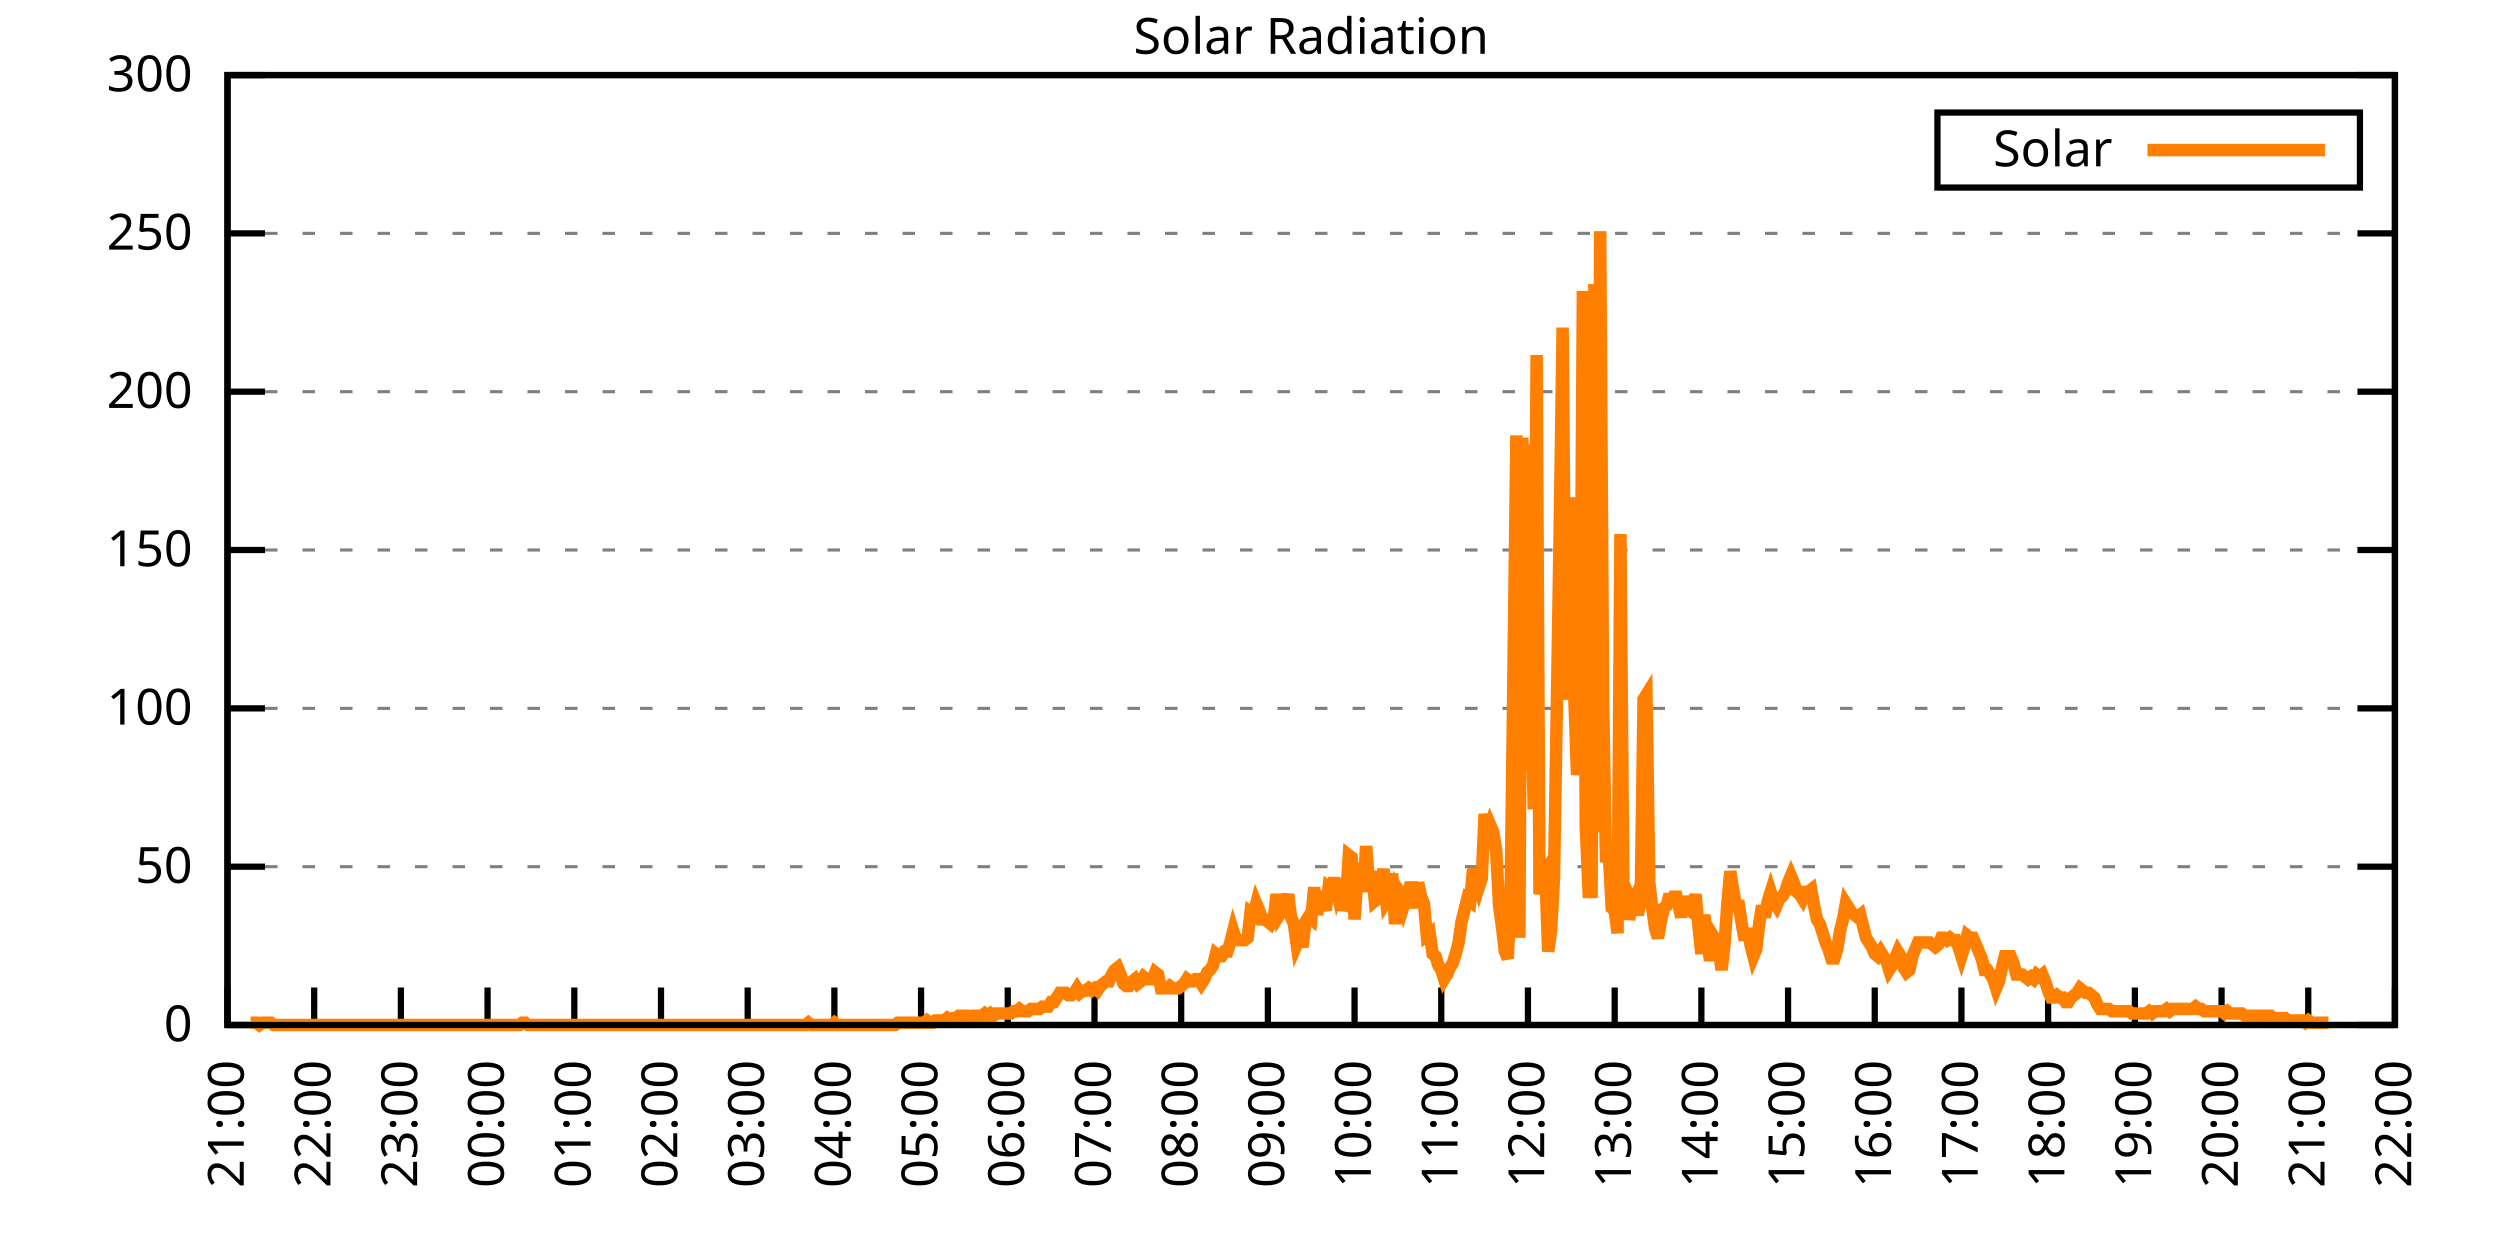
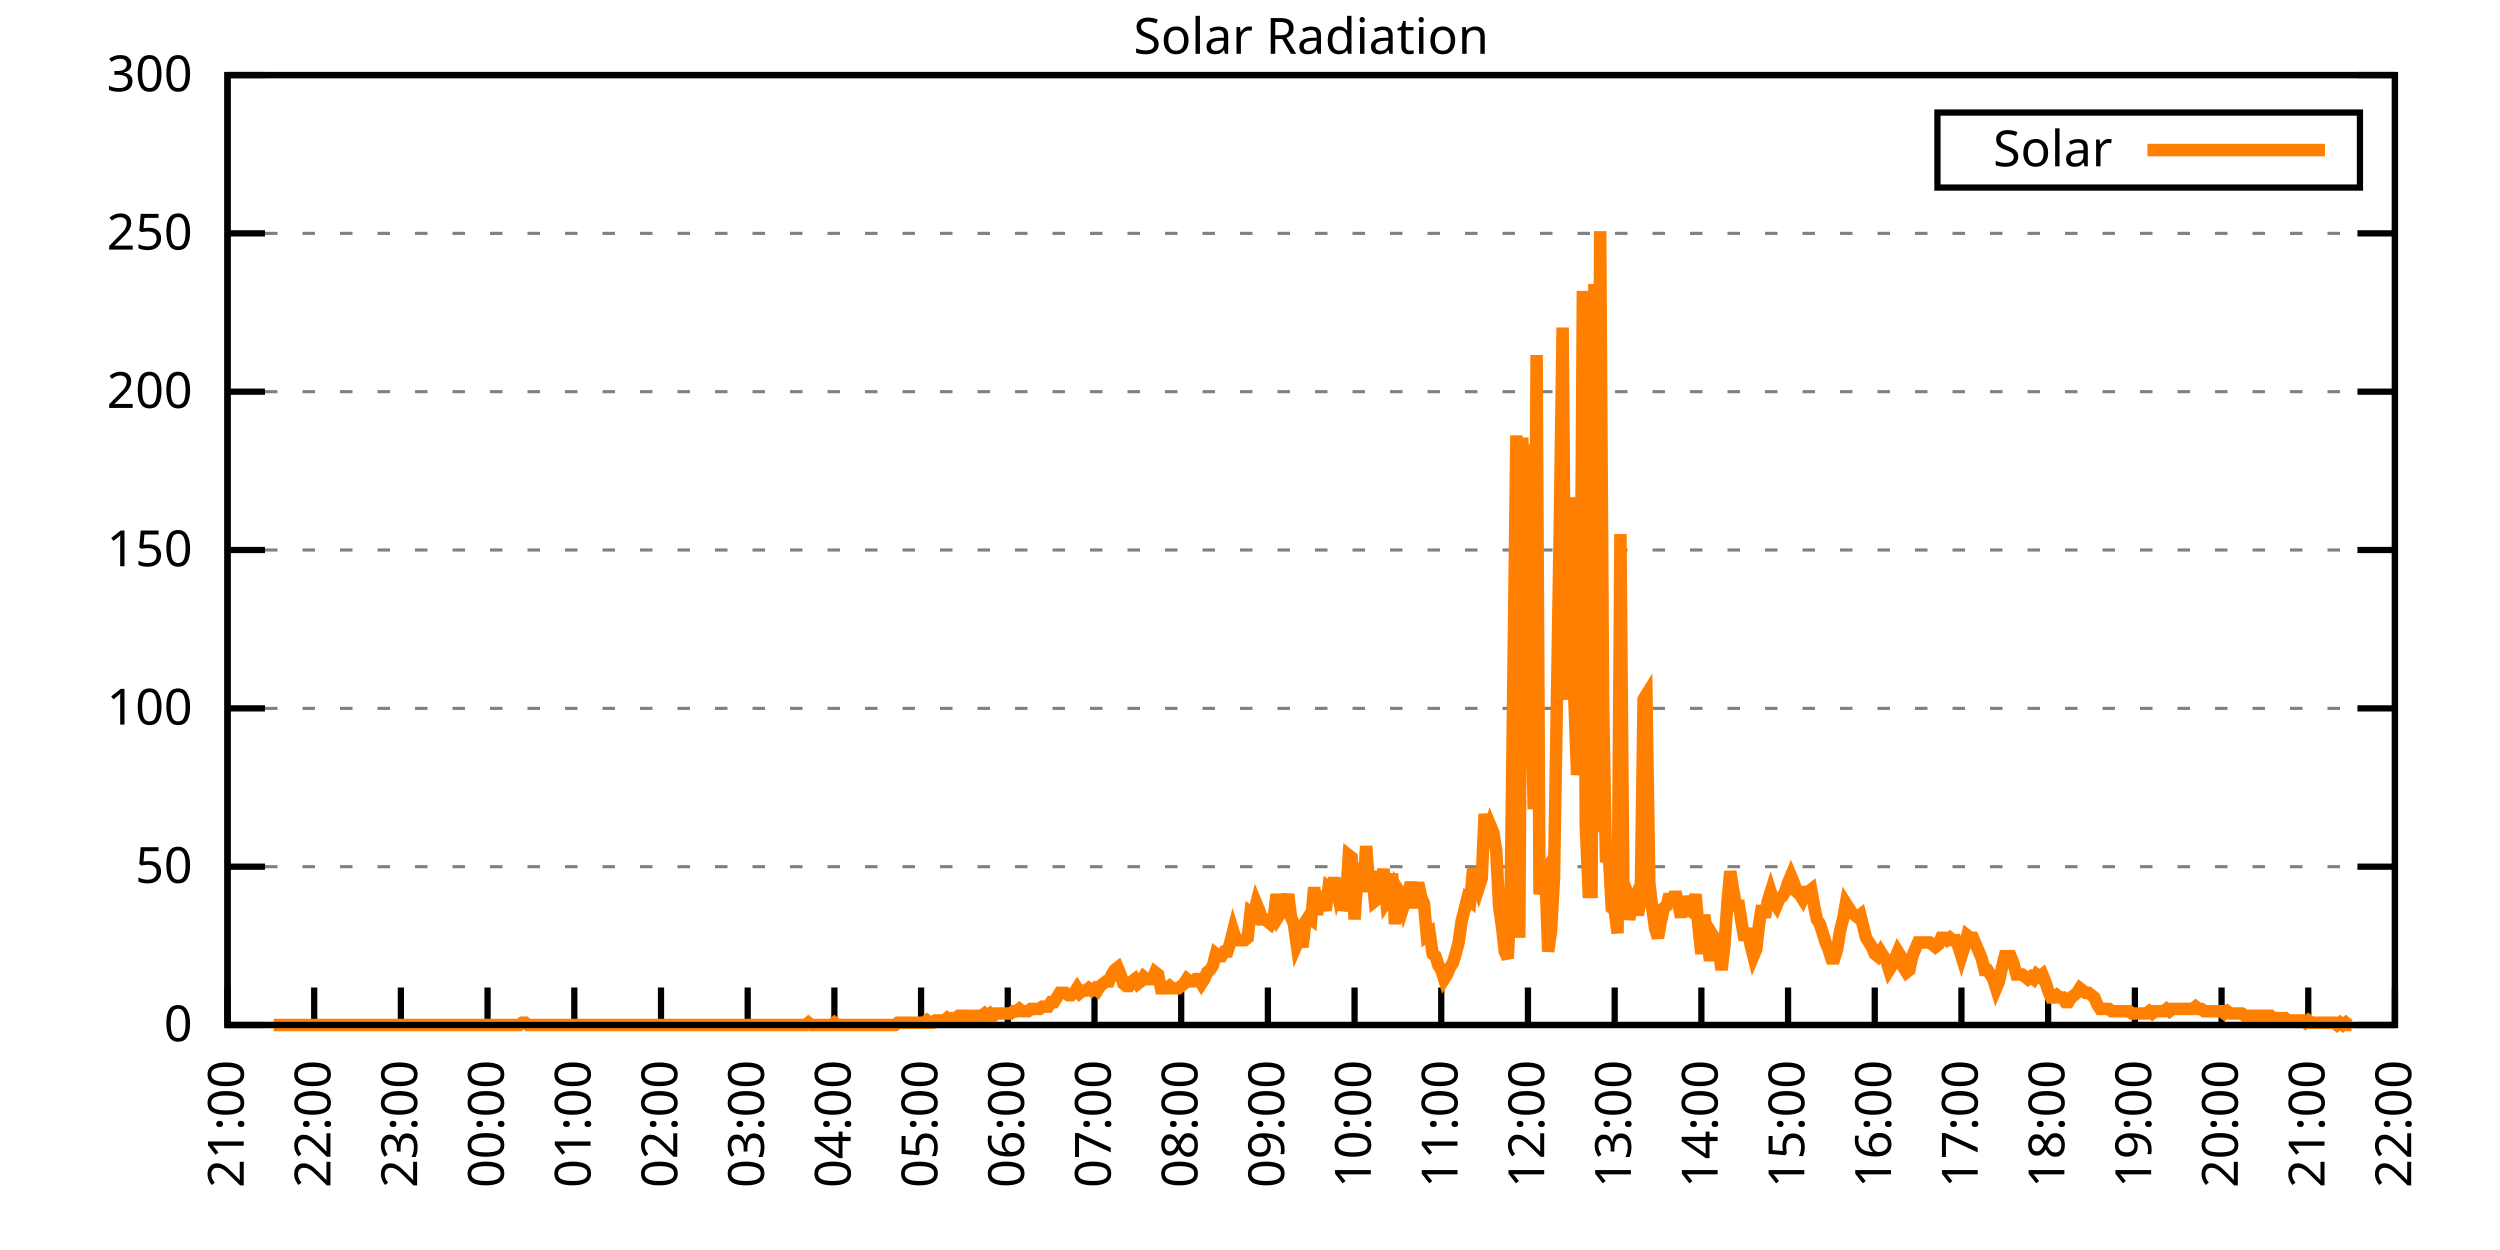
<svg xmlns="http://www.w3.org/2000/svg" xmlns:xlink="http://www.w3.org/1999/xlink" width="400" height="200" viewBox="0 0 400 200">
  <g id="gnuplot_canvas">
    <rect x="0" y="0" width="400" height="200" fill="none" />
    <defs>
      <circle id="gpDot" r="0.5" stroke-width="0.5" stroke="currentColor" />
      <path id="gpPt0" stroke-width="0.333" stroke="currentColor" d="M-1,0 h2 M0,-1 v2" />
      <path id="gpPt1" stroke-width="0.333" stroke="currentColor" d="M-1,-1 L1,1 M1,-1 L-1,1" />
      <path id="gpPt2" stroke-width="0.333" stroke="currentColor" d="M-1,0 L1,0 M0,-1 L0,1 M-1,-1 L1,1 M-1,1 L1,-1" />
      <rect id="gpPt3" stroke-width="0.333" stroke="currentColor" x="-1" y="-1" width="2" height="2" />
      <rect id="gpPt4" stroke-width="0.333" stroke="currentColor" fill="currentColor" x="-1" y="-1" width="2" height="2" />
      <circle id="gpPt5" stroke-width="0.333" stroke="currentColor" cx="0" cy="0" r="1" />
      <use xlink:href="#gpPt5" id="gpPt6" fill="currentColor" stroke="none" />
      <path id="gpPt7" stroke-width="0.333" stroke="currentColor" d="M0,-1.33 L-1.33,0.67 L1.33,0.67 z" />
      <use xlink:href="#gpPt7" id="gpPt8" fill="currentColor" stroke="none" />
      <use xlink:href="#gpPt7" id="gpPt9" stroke="currentColor" transform="rotate(180)" />
      <use xlink:href="#gpPt9" id="gpPt10" fill="currentColor" stroke="none" />
      <use xlink:href="#gpPt3" id="gpPt11" stroke="currentColor" transform="rotate(45)" />
      <use xlink:href="#gpPt11" id="gpPt12" fill="currentColor" stroke="none" />
      <path id="gpPt13" stroke-width="0.333" stroke="currentColor" d="M0,1.330 L1.265,0.411 L0.782,-1.067 L-0.782,-1.076 L-1.265,0.411 z" />
      <use xlink:href="#gpPt13" id="gpPt14" fill="currentColor" stroke="none" />
      <filter id="textbox" filterUnits="objectBoundingBox" x="0" y="0" height="1" width="1">
        <feFlood flood-color="white" flood-opacity="1" result="bgnd" />
        <feComposite in="SourceGraphic" in2="bgnd" operator="atop" />
      </filter>
      <filter id="greybox" filterUnits="objectBoundingBox" x="0" y="0" height="1" width="1">
        <feFlood flood-color="lightgrey" flood-opacity="1" result="grey" />
        <feComposite in="SourceGraphic" in2="grey" operator="atop" />
      </filter>
    </defs>
    <g fill="none" color="white" stroke="currentColor" stroke-width="1.00" stroke-linecap="butt" stroke-linejoin="miter">
</g>
    <g fill="none" color="black" stroke="currentColor" stroke-width="1.00" stroke-linecap="butt" stroke-linejoin="miter">
      <g stroke="none" shape-rendering="crispEdges">
        <polygon fill="rgb(255, 255, 255)" points="36.40,164.00 383.18,164.00 383.18,12.02 36.40,12.02 " />
      </g>
    </g>
    <g fill="none" color="black" stroke="currentColor" stroke-width="1.00" stroke-linecap="butt" stroke-linejoin="miter">
</g>
    <g fill="none" color="black" stroke="black" stroke-width="0.50" stroke-linecap="butt" stroke-linejoin="miter">
</g>
    <g fill="none" color="gray" stroke="currentColor" stroke-width="0.50" stroke-linecap="butt" stroke-linejoin="miter">
      <path stroke="gray" stroke-dasharray="2,4" class="gridline" d="M36.40,164.00 L383.19,164.00  " />
    </g>
    <g fill="none" color="gray" stroke="gray" stroke-width="1.00" stroke-linecap="butt" stroke-linejoin="miter">
</g>
    <g fill="none" color="black" stroke="currentColor" stroke-width="1.00" stroke-linecap="butt" stroke-linejoin="miter">
      <path stroke="black" d="M36.40,164.00 L42.40,164.00 M383.19,164.00 L377.19,164.00  " />
      <g transform="translate(30.80,166.60)" stroke="none" fill="black" font-family="Sans" font-size="8.00" text-anchor="end">
        <text>
          <tspan font-family="Sans"> 0</tspan>
        </text>
      </g>
    </g>
    <g fill="none" color="black" stroke="currentColor" stroke-width="1.00" stroke-linecap="butt" stroke-linejoin="miter">
</g>
    <g fill="none" color="black" stroke="black" stroke-width="0.50" stroke-linecap="butt" stroke-linejoin="miter">
</g>
    <g fill="none" color="gray" stroke="currentColor" stroke-width="0.50" stroke-linecap="butt" stroke-linejoin="miter">
      <path stroke="gray" stroke-dasharray="2,4" class="gridline" d="M36.40,138.67 L383.19,138.67  " />
    </g>
    <g fill="none" color="gray" stroke="gray" stroke-width="1.00" stroke-linecap="butt" stroke-linejoin="miter">
</g>
    <g fill="none" color="black" stroke="currentColor" stroke-width="1.00" stroke-linecap="butt" stroke-linejoin="miter">
      <path stroke="black" d="M36.40,138.67 L42.40,138.67 M383.19,138.67 L377.19,138.67  " />
      <g transform="translate(30.80,141.27)" stroke="none" fill="black" font-family="Sans" font-size="8.00" text-anchor="end">
        <text>
          <tspan font-family="Sans"> 50</tspan>
        </text>
      </g>
    </g>
    <g fill="none" color="black" stroke="currentColor" stroke-width="1.00" stroke-linecap="butt" stroke-linejoin="miter">
</g>
    <g fill="none" color="black" stroke="black" stroke-width="0.50" stroke-linecap="butt" stroke-linejoin="miter">
</g>
    <g fill="none" color="gray" stroke="currentColor" stroke-width="0.50" stroke-linecap="butt" stroke-linejoin="miter">
      <path stroke="gray" stroke-dasharray="2,4" class="gridline" d="M36.40,113.34 L383.19,113.34  " />
    </g>
    <g fill="none" color="gray" stroke="gray" stroke-width="1.00" stroke-linecap="butt" stroke-linejoin="miter">
</g>
    <g fill="none" color="black" stroke="currentColor" stroke-width="1.00" stroke-linecap="butt" stroke-linejoin="miter">
      <path stroke="black" d="M36.40,113.34 L42.40,113.34 M383.19,113.34 L377.19,113.34  " />
      <g transform="translate(30.80,115.94)" stroke="none" fill="black" font-family="Sans" font-size="8.00" text-anchor="end">
        <text>
          <tspan font-family="Sans"> 100</tspan>
        </text>
      </g>
    </g>
    <g fill="none" color="black" stroke="currentColor" stroke-width="1.00" stroke-linecap="butt" stroke-linejoin="miter">
</g>
    <g fill="none" color="black" stroke="black" stroke-width="0.50" stroke-linecap="butt" stroke-linejoin="miter">
</g>
    <g fill="none" color="gray" stroke="currentColor" stroke-width="0.50" stroke-linecap="butt" stroke-linejoin="miter">
      <path stroke="gray" stroke-dasharray="2,4" class="gridline" d="M36.40,88.00 L383.19,88.00  " />
    </g>
    <g fill="none" color="gray" stroke="gray" stroke-width="1.00" stroke-linecap="butt" stroke-linejoin="miter">
</g>
    <g fill="none" color="black" stroke="currentColor" stroke-width="1.00" stroke-linecap="butt" stroke-linejoin="miter">
      <path stroke="black" d="M36.40,88.00 L42.40,88.00 M383.19,88.00 L377.19,88.00  " />
      <g transform="translate(30.80,90.60)" stroke="none" fill="black" font-family="Sans" font-size="8.00" text-anchor="end">
        <text>
          <tspan font-family="Sans"> 150</tspan>
        </text>
      </g>
    </g>
    <g fill="none" color="black" stroke="currentColor" stroke-width="1.00" stroke-linecap="butt" stroke-linejoin="miter">
</g>
    <g fill="none" color="black" stroke="black" stroke-width="0.50" stroke-linecap="butt" stroke-linejoin="miter">
</g>
    <g fill="none" color="gray" stroke="currentColor" stroke-width="0.50" stroke-linecap="butt" stroke-linejoin="miter">
      <path stroke="gray" stroke-dasharray="2,4" class="gridline" d="M36.40,62.67 L383.19,62.67  " />
    </g>
    <g fill="none" color="gray" stroke="gray" stroke-width="1.00" stroke-linecap="butt" stroke-linejoin="miter">
</g>
    <g fill="none" color="black" stroke="currentColor" stroke-width="1.00" stroke-linecap="butt" stroke-linejoin="miter">
      <path stroke="black" d="M36.40,62.67 L42.40,62.67 M383.19,62.67 L377.19,62.67  " />
      <g transform="translate(30.80,65.27)" stroke="none" fill="black" font-family="Sans" font-size="8.00" text-anchor="end">
        <text>
          <tspan font-family="Sans"> 200</tspan>
        </text>
      </g>
    </g>
    <g fill="none" color="black" stroke="currentColor" stroke-width="1.00" stroke-linecap="butt" stroke-linejoin="miter">
</g>
    <g fill="none" color="black" stroke="black" stroke-width="0.50" stroke-linecap="butt" stroke-linejoin="miter">
</g>
    <g fill="none" color="gray" stroke="currentColor" stroke-width="0.50" stroke-linecap="butt" stroke-linejoin="miter">
      <path stroke="gray" stroke-dasharray="2,4" class="gridline" d="M36.40,37.34 L383.19,37.34  " />
    </g>
    <g fill="none" color="gray" stroke="gray" stroke-width="1.00" stroke-linecap="butt" stroke-linejoin="miter">
</g>
    <g fill="none" color="black" stroke="currentColor" stroke-width="1.00" stroke-linecap="butt" stroke-linejoin="miter">
      <path stroke="black" d="M36.40,37.34 L42.40,37.34 M383.19,37.34 L377.19,37.34  " />
      <g transform="translate(30.80,39.94)" stroke="none" fill="black" font-family="Sans" font-size="8.00" text-anchor="end">
        <text>
          <tspan font-family="Sans"> 250</tspan>
        </text>
      </g>
    </g>
    <g fill="none" color="black" stroke="currentColor" stroke-width="1.00" stroke-linecap="butt" stroke-linejoin="miter">
</g>
    <g fill="none" color="black" stroke="black" stroke-width="0.50" stroke-linecap="butt" stroke-linejoin="miter">
</g>
    <g fill="none" color="gray" stroke="currentColor" stroke-width="0.50" stroke-linecap="butt" stroke-linejoin="miter">
      <path stroke="gray" stroke-dasharray="2,4" class="gridline" d="M36.40,12.01 L383.19,12.01  " />
    </g>
    <g fill="none" color="gray" stroke="gray" stroke-width="1.00" stroke-linecap="butt" stroke-linejoin="miter">
</g>
    <g fill="none" color="black" stroke="currentColor" stroke-width="1.00" stroke-linecap="butt" stroke-linejoin="miter">
      <path stroke="black" d="M36.40,12.01 L42.40,12.01 M383.19,12.01 L377.19,12.01  " />
      <g transform="translate(30.80,14.61)" stroke="none" fill="black" font-family="Sans" font-size="8.00" text-anchor="end">
        <text>
          <tspan font-family="Sans"> 300</tspan>
        </text>
      </g>
    </g>
    <g fill="none" color="black" stroke="currentColor" stroke-width="1.00" stroke-linecap="butt" stroke-linejoin="miter">
      <path stroke="black" d="M36.40,164.00 L36.40,158.00  " />
      <g transform="translate(39.00,169.60) rotate(270.00)" stroke="none" fill="black" font-family="Sans" font-size="8.00" text-anchor="end">
        <text>
          <tspan font-family="Sans">21:00</tspan>
        </text>
      </g>
    </g>
    <g fill="none" color="black" stroke="currentColor" stroke-width="1.00" stroke-linecap="butt" stroke-linejoin="miter">
      <path stroke="black" d="M50.27,164.00 L50.27,158.00  " />
      <g transform="translate(52.87,169.60) rotate(270.00)" stroke="none" fill="black" font-family="Sans" font-size="8.00" text-anchor="end">
        <text>
          <tspan font-family="Sans">22:00</tspan>
        </text>
      </g>
    </g>
    <g fill="none" color="black" stroke="currentColor" stroke-width="1.00" stroke-linecap="butt" stroke-linejoin="miter">
      <path stroke="black" d="M64.14,164.00 L64.14,158.00  " />
      <g transform="translate(66.74,169.60) rotate(270.00)" stroke="none" fill="black" font-family="Sans" font-size="8.00" text-anchor="end">
        <text>
          <tspan font-family="Sans">23:00</tspan>
        </text>
      </g>
    </g>
    <g fill="none" color="black" stroke="currentColor" stroke-width="1.00" stroke-linecap="butt" stroke-linejoin="miter">
      <path stroke="black" d="M78.01,164.00 L78.01,158.00  " />
      <g transform="translate(80.61,169.60) rotate(270.00)" stroke="none" fill="black" font-family="Sans" font-size="8.00" text-anchor="end">
        <text>
          <tspan font-family="Sans">00:00</tspan>
        </text>
      </g>
    </g>
    <g fill="none" color="black" stroke="currentColor" stroke-width="1.00" stroke-linecap="butt" stroke-linejoin="miter">
      <path stroke="black" d="M91.89,164.00 L91.89,158.00  " />
      <g transform="translate(94.49,169.60) rotate(270.00)" stroke="none" fill="black" font-family="Sans" font-size="8.00" text-anchor="end">
        <text>
          <tspan font-family="Sans">01:00</tspan>
        </text>
      </g>
    </g>
    <g fill="none" color="black" stroke="currentColor" stroke-width="1.00" stroke-linecap="butt" stroke-linejoin="miter">
      <path stroke="black" d="M105.76,164.00 L105.76,158.00  " />
      <g transform="translate(108.36,169.60) rotate(270.00)" stroke="none" fill="black" font-family="Sans" font-size="8.00" text-anchor="end">
        <text>
          <tspan font-family="Sans">02:00</tspan>
        </text>
      </g>
    </g>
    <g fill="none" color="black" stroke="currentColor" stroke-width="1.00" stroke-linecap="butt" stroke-linejoin="miter">
      <path stroke="black" d="M119.63,164.00 L119.63,158.00  " />
      <g transform="translate(122.23,169.60) rotate(270.00)" stroke="none" fill="black" font-family="Sans" font-size="8.00" text-anchor="end">
        <text>
          <tspan font-family="Sans">03:00</tspan>
        </text>
      </g>
    </g>
    <g fill="none" color="black" stroke="currentColor" stroke-width="1.00" stroke-linecap="butt" stroke-linejoin="miter">
      <path stroke="black" d="M133.50,164.00 L133.50,158.00  " />
      <g transform="translate(136.10,169.60) rotate(270.00)" stroke="none" fill="black" font-family="Sans" font-size="8.00" text-anchor="end">
        <text>
          <tspan font-family="Sans">04:00</tspan>
        </text>
      </g>
    </g>
    <g fill="none" color="black" stroke="currentColor" stroke-width="1.00" stroke-linecap="butt" stroke-linejoin="miter">
      <path stroke="black" d="M147.37,164.00 L147.37,158.00  " />
      <g transform="translate(149.97,169.60) rotate(270.00)" stroke="none" fill="black" font-family="Sans" font-size="8.00" text-anchor="end">
        <text>
          <tspan font-family="Sans">05:00</tspan>
        </text>
      </g>
    </g>
    <g fill="none" color="black" stroke="currentColor" stroke-width="1.00" stroke-linecap="butt" stroke-linejoin="miter">
      <path stroke="black" d="M161.24,164.00 L161.24,158.00  " />
      <g transform="translate(163.84,169.60) rotate(270.00)" stroke="none" fill="black" font-family="Sans" font-size="8.00" text-anchor="end">
        <text>
          <tspan font-family="Sans">06:00</tspan>
        </text>
      </g>
    </g>
    <g fill="none" color="black" stroke="currentColor" stroke-width="1.00" stroke-linecap="butt" stroke-linejoin="miter">
      <path stroke="black" d="M175.12,164.00 L175.12,158.00  " />
      <g transform="translate(177.72,169.60) rotate(270.00)" stroke="none" fill="black" font-family="Sans" font-size="8.00" text-anchor="end">
        <text>
          <tspan font-family="Sans">07:00</tspan>
        </text>
      </g>
    </g>
    <g fill="none" color="black" stroke="currentColor" stroke-width="1.00" stroke-linecap="butt" stroke-linejoin="miter">
      <path stroke="black" d="M188.99,164.00 L188.99,158.00  " />
      <g transform="translate(191.59,169.60) rotate(270.00)" stroke="none" fill="black" font-family="Sans" font-size="8.00" text-anchor="end">
        <text>
          <tspan font-family="Sans">08:00</tspan>
        </text>
      </g>
    </g>
    <g fill="none" color="black" stroke="currentColor" stroke-width="1.00" stroke-linecap="butt" stroke-linejoin="miter">
      <path stroke="black" d="M202.86,164.00 L202.86,158.00  " />
      <g transform="translate(205.46,169.60) rotate(270.00)" stroke="none" fill="black" font-family="Sans" font-size="8.00" text-anchor="end">
        <text>
          <tspan font-family="Sans">09:00</tspan>
        </text>
      </g>
    </g>
    <g fill="none" color="black" stroke="currentColor" stroke-width="1.00" stroke-linecap="butt" stroke-linejoin="miter">
      <path stroke="black" d="M216.73,164.00 L216.73,158.00  " />
      <g transform="translate(219.33,169.60) rotate(270.00)" stroke="none" fill="black" font-family="Sans" font-size="8.00" text-anchor="end">
        <text>
          <tspan font-family="Sans">10:00</tspan>
        </text>
      </g>
    </g>
    <g fill="none" color="black" stroke="currentColor" stroke-width="1.00" stroke-linecap="butt" stroke-linejoin="miter">
      <path stroke="black" d="M230.60,164.00 L230.60,158.00  " />
      <g transform="translate(233.20,169.60) rotate(270.00)" stroke="none" fill="black" font-family="Sans" font-size="8.00" text-anchor="end">
        <text>
          <tspan font-family="Sans">11:00</tspan>
        </text>
      </g>
    </g>
    <g fill="none" color="black" stroke="currentColor" stroke-width="1.00" stroke-linecap="butt" stroke-linejoin="miter">
      <path stroke="black" d="M244.47,164.00 L244.47,158.00  " />
      <g transform="translate(247.07,169.60) rotate(270.00)" stroke="none" fill="black" font-family="Sans" font-size="8.00" text-anchor="end">
        <text>
          <tspan font-family="Sans">12:00</tspan>
        </text>
      </g>
    </g>
    <g fill="none" color="black" stroke="currentColor" stroke-width="1.00" stroke-linecap="butt" stroke-linejoin="miter">
      <path stroke="black" d="M258.35,164.00 L258.35,158.00  " />
      <g transform="translate(260.95,169.60) rotate(270.00)" stroke="none" fill="black" font-family="Sans" font-size="8.00" text-anchor="end">
        <text>
          <tspan font-family="Sans">13:00</tspan>
        </text>
      </g>
    </g>
    <g fill="none" color="black" stroke="currentColor" stroke-width="1.00" stroke-linecap="butt" stroke-linejoin="miter">
      <path stroke="black" d="M272.22,164.00 L272.22,158.00  " />
      <g transform="translate(274.82,169.60) rotate(270.00)" stroke="none" fill="black" font-family="Sans" font-size="8.00" text-anchor="end">
        <text>
          <tspan font-family="Sans">14:00</tspan>
        </text>
      </g>
    </g>
    <g fill="none" color="black" stroke="currentColor" stroke-width="1.00" stroke-linecap="butt" stroke-linejoin="miter">
      <path stroke="black" d="M286.09,164.00 L286.09,158.00  " />
      <g transform="translate(288.69,169.60) rotate(270.00)" stroke="none" fill="black" font-family="Sans" font-size="8.00" text-anchor="end">
        <text>
          <tspan font-family="Sans">15:00</tspan>
        </text>
      </g>
    </g>
    <g fill="none" color="black" stroke="currentColor" stroke-width="1.00" stroke-linecap="butt" stroke-linejoin="miter">
      <path stroke="black" d="M299.96,164.00 L299.96,158.00  " />
      <g transform="translate(302.56,169.60) rotate(270.00)" stroke="none" fill="black" font-family="Sans" font-size="8.00" text-anchor="end">
        <text>
          <tspan font-family="Sans">16:00</tspan>
        </text>
      </g>
    </g>
    <g fill="none" color="black" stroke="currentColor" stroke-width="1.00" stroke-linecap="butt" stroke-linejoin="miter">
      <path stroke="black" d="M313.83,164.00 L313.83,158.00  " />
      <g transform="translate(316.43,169.60) rotate(270.00)" stroke="none" fill="black" font-family="Sans" font-size="8.00" text-anchor="end">
        <text>
          <tspan font-family="Sans">17:00</tspan>
        </text>
      </g>
    </g>
    <g fill="none" color="black" stroke="currentColor" stroke-width="1.00" stroke-linecap="butt" stroke-linejoin="miter">
      <path stroke="black" d="M327.70,164.00 L327.70,158.00  " />
      <g transform="translate(330.30,169.60) rotate(270.00)" stroke="none" fill="black" font-family="Sans" font-size="8.00" text-anchor="end">
        <text>
          <tspan font-family="Sans">18:00</tspan>
        </text>
      </g>
    </g>
    <g fill="none" color="black" stroke="currentColor" stroke-width="1.00" stroke-linecap="butt" stroke-linejoin="miter">
      <path stroke="black" d="M341.58,164.00 L341.58,158.00  " />
      <g transform="translate(344.18,169.60) rotate(270.00)" stroke="none" fill="black" font-family="Sans" font-size="8.00" text-anchor="end">
        <text>
          <tspan font-family="Sans">19:00</tspan>
        </text>
      </g>
    </g>
    <g fill="none" color="black" stroke="currentColor" stroke-width="1.00" stroke-linecap="butt" stroke-linejoin="miter">
      <path stroke="black" d="M355.45,164.00 L355.45,158.00  " />
      <g transform="translate(358.05,169.60) rotate(270.00)" stroke="none" fill="black" font-family="Sans" font-size="8.00" text-anchor="end">
        <text>
          <tspan font-family="Sans">20:00</tspan>
        </text>
      </g>
    </g>
    <g fill="none" color="black" stroke="currentColor" stroke-width="1.00" stroke-linecap="butt" stroke-linejoin="miter">
      <path stroke="black" d="M369.32,164.00 L369.32,158.00  " />
      <g transform="translate(371.92,169.60) rotate(270.00)" stroke="none" fill="black" font-family="Sans" font-size="8.00" text-anchor="end">
        <text>
          <tspan font-family="Sans">21:00</tspan>
        </text>
      </g>
    </g>
    <g fill="none" color="black" stroke="currentColor" stroke-width="1.00" stroke-linecap="butt" stroke-linejoin="miter">
      <path stroke="black" d="M383.19,164.00 L383.19,158.00  " />
      <g transform="translate(385.79,169.60) rotate(270.00)" stroke="none" fill="black" font-family="Sans" font-size="8.00" text-anchor="end">
        <text>
          <tspan font-family="Sans">22:00</tspan>
        </text>
      </g>
    </g>
    <g fill="none" color="black" stroke="currentColor" stroke-width="1.00" stroke-linecap="butt" stroke-linejoin="miter">
</g>
    <g fill="none" color="black" stroke="currentColor" stroke-width="1.00" stroke-linecap="butt" stroke-linejoin="miter">
      <path stroke="black" d="M36.40,12.01 L36.40,164.00 L383.19,164.00 L383.19,12.01 L36.40,12.01 Z  " />
    </g>
    <g fill="none" color="black" stroke="currentColor" stroke-width="1.00" stroke-linecap="butt" stroke-linejoin="miter">
</g>
    <g fill="none" color="black" stroke="currentColor" stroke-width="1.00" stroke-linecap="butt" stroke-linejoin="miter">
      <path stroke="black" d="M309.99,30.01 L309.99,18.01 L377.59,18.01 L377.59,30.01 L309.99,30.01 Z  " />
    </g>
    <g id="Solar_Radiation_plot_1">
      <g fill="none" color="white" stroke="black" stroke-width="2.00" stroke-linecap="butt" stroke-linejoin="miter">
</g>
      <g fill="none" color="black" stroke="currentColor" stroke-width="2.00" stroke-linecap="butt" stroke-linejoin="miter">
        <g transform="translate(337.99,26.61)" stroke="none" fill="black" font-family="Sans" font-size="8.00" text-anchor="end">
          <text>
            <tspan font-family="Sans">Solar</tspan>
          </text>
        </g>
      </g>
      <g fill="none" color="black" stroke="currentColor" stroke-width="2.00" stroke-linecap="butt" stroke-linejoin="miter">
-         <path stroke="rgb(255, 127,   0)" d="M343.59,24.01 L371.99,24.01 M40.10,163.63 L40.56,163.63 L41.02,163.63 L41.49,164.00 L41.95,163.63 L42.41,163.63   L42.87,163.63 L43.34,163.63 L43.80,164.00 L44.26,164.00 L44.72,164.00 L45.19,164.00 L45.65,164.00 L46.11,164.00   L46.57,164.00 L47.03,164.00 L47.50,164.00 L47.96,164.00 L48.42,164.00 L48.88,164.00 L49.35,164.00 L49.81,164.00   L50.27,164.00 L50.73,164.00 L51.20,164.00 L51.66,164.00 L52.12,164.00 L52.58,164.00 L53.05,164.00 L53.51,164.00   L53.97,164.00 L54.43,164.00 L54.90,164.00 L55.36,164.00 L55.82,164.00 L56.28,164.00 L56.75,164.00 L57.21,164.00   L57.67,164.00 L58.13,164.00 L58.59,164.00 L59.06,164.00 L59.52,164.00 L59.98,164.00 L60.44,164.00 L60.91,164.00   L61.37,164.00 L61.83,164.00 L62.29,164.00 L62.76,164.00 L63.22,164.00 L63.68,164.00 L64.14,164.00 L64.61,164.00   L65.07,164.00 L65.53,164.00 L65.99,164.00 L66.46,164.00 L66.92,164.00 L67.38,164.00 L67.84,164.00 L68.30,164.00   L68.77,164.00 L69.23,164.00 L69.69,164.00 L70.15,164.00 L70.62,164.00 L71.08,164.00 L71.54,164.00 L72.00,164.00   L72.47,164.00 L72.93,164.00 L73.39,164.00 L73.85,164.00 L74.32,164.00 L74.78,164.00 L75.24,164.00 L75.70,164.00   L76.17,164.00 L76.63,164.00 L77.09,164.00 L77.55,164.00 L78.01,164.00 L78.48,164.00 L78.94,164.00 L79.40,164.00   L79.86,164.00 L80.33,164.00 L80.79,164.00 L81.25,164.00 L81.71,164.00 L82.18,164.00 L82.64,164.00 L83.10,164.00   L83.56,163.63 L84.03,163.63 L84.49,164.00 L84.95,164.00 L85.41,164.00 L85.88,164.00 L86.34,164.00 L86.80,164.00   L87.26,164.00 L87.72,164.00 L88.19,164.00 L88.65,164.00 L89.11,164.00 L89.57,164.00 L90.04,164.00 L90.50,164.00   L90.96,164.00 L91.42,164.00 L91.89,164.00 L92.35,164.00 L92.81,164.00 L93.27,164.00 L93.74,164.00 L94.20,164.00   L94.66,164.00 L95.12,164.00 L95.59,164.00 L96.05,164.00 L96.51,164.00 L96.97,164.00 L97.44,164.00 L97.90,164.00   L98.36,164.00 L98.82,164.00 L99.28,164.00 L99.75,164.00 L100.21,164.00 L100.67,164.00 L101.13,164.00 L101.60,164.00   L102.06,164.00 L102.52,164.00 L102.98,164.00 L103.45,164.00 L103.91,164.00 L104.37,164.00 L104.83,164.00 L105.30,164.00   L105.76,164.00 L106.22,164.00 L106.68,164.00 L107.15,164.00 L107.61,164.00 L108.07,164.00 L108.53,164.00 L108.99,164.00   L109.46,164.00 L109.92,164.00 L110.38,164.00 L110.84,164.00 L111.31,164.00 L111.77,164.00 L112.23,164.00 L112.69,164.00   L113.16,164.00 L113.62,164.00 L114.08,164.00 L114.54,164.00 L115.01,164.00 L115.47,164.00 L115.93,164.00 L116.39,164.00   L116.86,164.00 L117.32,164.00 L117.78,164.00 L118.24,164.00 L118.70,164.00 L119.17,164.00 L119.63,164.00 L120.09,164.00   L120.55,164.00 L121.02,164.00 L121.48,164.00 L121.94,164.00 L122.40,164.00 L122.87,164.00 L123.33,164.00 L123.79,164.00   L124.25,164.00 L124.72,164.00 L125.18,164.00 L125.64,164.00 L126.10,164.00 L126.57,164.00 L127.03,164.00 L127.49,164.00   L127.95,164.00 L128.41,164.00 L128.88,164.00 L129.34,163.63 L129.80,164.00 L130.26,164.00 L130.73,164.00 L131.19,164.00   L131.65,164.00 L132.11,164.00 L132.58,164.00 L133.04,164.00 L133.50,163.63 L133.96,164.00 L134.43,164.00 L134.89,164.00   L135.35,164.00 L135.81,164.00 L136.28,164.00 L136.74,164.00 L137.20,164.00 L137.66,164.00 L138.13,164.00 L138.59,164.00   L139.05,164.00 L139.51,164.00 L139.97,164.00 L140.44,164.00 L140.90,164.00 L141.36,164.00 L141.82,164.00 L142.29,164.00   L142.75,164.00 L143.21,164.00 L143.67,163.63 L144.14,163.63 L144.60,163.63 L145.06,163.63 L145.52,163.63 L145.99,163.63   L146.45,163.63 L146.91,163.63 L147.37,163.63 L147.84,163.63 L148.30,163.27 L148.76,163.63 L149.22,163.63 L149.68,163.27   L150.15,163.27 L150.61,163.27 L151.07,163.27 L151.53,162.90 L152.00,163.27 L152.46,162.90 L152.92,162.90 L153.38,162.53   L153.85,162.53 L154.31,162.53 L154.77,162.53 L155.23,162.90 L155.70,162.53 L156.16,162.53 L156.62,162.53 L157.08,162.53   L157.55,162.16 L158.01,162.53 L158.47,162.16 L158.93,162.53 L159.39,162.16 L159.86,162.16 L160.32,162.16 L160.78,162.16   L161.24,162.16 L161.71,162.16 L162.17,161.80 L162.63,161.80 L163.09,161.43 L163.56,161.80 L164.02,161.80 L164.48,161.80   L164.94,161.43 L165.41,161.43 L165.87,161.43 L166.33,161.43 L166.79,161.06 L167.26,161.06 L167.72,161.06 L168.18,160.33   L168.64,160.33 L169.10,159.60 L169.57,158.86 L170.03,158.86 L170.49,158.86 L170.95,159.23 L171.42,159.23 L171.88,158.86   L172.34,158.13 L172.80,158.86 L173.27,158.49 L173.73,158.49 L174.19,158.13 L174.65,158.49 L175.12,158.13 L175.58,158.49   L176.04,157.76 L176.50,157.39 L176.97,157.03 L177.43,157.03 L177.89,155.92 L178.35,155.19 L178.82,154.82 L179.28,155.92   L179.74,157.39 L180.20,157.76 L180.66,157.76 L181.13,157.03 L181.59,156.66 L182.05,157.39 L182.51,157.03 L182.98,156.29   L183.44,156.66 L183.90,156.66 L184.36,156.66 L184.83,155.56 L185.29,155.92 L185.75,158.13 L186.21,158.13 L186.68,158.13   L187.14,157.76 L187.60,158.13 L188.06,158.13 L188.53,158.13 L188.99,157.76 L189.45,157.39 L189.91,156.66 L190.37,157.03   L190.84,157.03 L191.30,156.66 L191.76,156.66 L192.22,157.39 L192.69,156.66 L193.15,155.56 L193.61,155.19 L194.07,154.46   L194.54,152.62 L195.00,152.99 L195.46,152.99 L195.92,152.25 L196.39,152.25 L196.85,150.79 L197.31,148.95 L197.77,150.42   L198.24,150.42 L198.70,150.42 L199.16,150.42 L199.62,150.05 L200.08,146.01 L200.55,146.38 L201.01,144.55 L201.47,145.65   L201.93,147.11 L202.40,147.11 L202.86,147.48 L203.32,147.85 L203.78,147.11 L204.25,143.08 L204.71,146.38 L205.17,145.65   L205.63,145.28 L206.10,143.08 L206.56,146.75 L207.02,147.85 L207.48,151.15 L207.95,150.05 L208.41,151.52 L208.87,147.48   L209.33,146.75 L209.80,147.11 L210.26,141.98 L210.72,146.38 L211.18,142.71 L211.64,144.18 L212.11,145.65 L212.57,141.98   L213.03,142.34 L213.49,140.51 L213.96,142.71 L214.42,141.24 L214.88,145.65 L215.34,144.18 L215.81,136.84 L216.27,137.20   L216.73,147.11 L217.19,140.14 L217.66,139.41 L218.12,142.71 L218.58,135.37 L219.04,141.24 L219.51,139.41 L219.97,144.18   L220.43,143.81 L220.89,142.34 L221.35,139.04 L221.82,144.18 L222.28,143.44 L222.74,139.77 L223.20,147.85 L223.67,142.34   L224.13,143.08 L224.59,144.91 L225.05,143.44 L225.52,141.98 L225.98,141.98 L226.44,145.28 L226.90,141.24 L227.37,143.44   L227.83,144.55 L228.29,149.68 L228.75,149.32 L229.22,152.62 L229.68,152.99 L230.14,154.46 L230.60,155.19 L231.06,156.66   L231.53,155.92 L231.99,154.82 L232.45,154.09 L232.91,152.62 L233.38,150.79 L233.84,147.48 L234.30,145.65 L234.76,143.81   L235.23,144.18 L235.69,139.04 L236.15,140.51 L236.61,141.98 L237.08,140.51 L237.54,130.23 L238.00,133.53 L238.46,132.06   L238.93,133.17 L239.39,136.10 L239.85,144.91 L240.31,148.22 L240.77,152.25 L241.24,153.35 L241.70,143.81 L242.16,106.74   L242.62,69.66 L243.09,150.05 L243.55,70.03 L244.01,81.78 L244.47,71.13 L244.94,107.84 L245.40,129.49 L245.86,56.81   L246.32,143.08 L246.79,140.14 L247.25,139.41 L247.71,152.25 L248.17,148.95 L248.64,140.51 L249.10,112.61 L249.56,84.34   L250.02,52.41 L250.49,108.57 L250.95,111.88 L251.41,79.57 L251.87,111.14 L252.33,123.99 L252.80,119.22 L253.26,46.54   L253.72,132.06 L254.18,142.71 L254.65,142.71 L255.11,45.43 L255.57,133.17 L256.03,36.99 L256.50,112.61 L256.96,137.94   L257.42,136.84 L257.88,145.28 L258.35,145.65 L258.81,149.32 L259.27,85.45 L259.73,141.24 L260.20,142.34 L260.66,147.11   L261.12,144.91 L261.58,143.81 L262.04,146.38 L262.51,144.18 L262.97,111.88 L263.43,111.14 L263.89,141.24 L264.36,145.28   L264.82,148.58 L265.28,150.05 L265.74,147.48 L266.21,145.28 L266.67,144.91 L267.13,143.08 L267.59,144.91 L268.06,142.71   L268.52,144.55 L268.98,146.75 L269.44,143.44 L269.91,145.65 L270.37,145.65 L270.83,146.01 L271.29,143.08 L271.75,148.22   L272.22,152.62 L272.68,146.38 L273.14,150.05 L273.60,153.72 L274.07,149.68 L274.53,150.42 L274.99,151.89 L275.45,155.19   L275.92,151.15 L276.38,144.55 L276.84,139.41 L277.30,142.34 L277.77,144.91 L278.23,144.91 L278.69,147.85 L279.15,150.42   L279.62,148.58 L280.08,151.15 L280.54,152.99 L281.00,151.89 L281.46,147.85 L281.93,144.91 L282.39,146.75 L282.85,144.18   L283.31,142.71 L283.78,144.18 L284.24,144.91 L284.70,143.81 L285.16,143.44 L285.63,142.71 L286.09,141.24 L286.55,140.14   L287.01,141.24 L287.48,142.71 L287.94,143.08 L288.40,143.81 L288.86,142.71 L289.33,142.71 L289.79,142.34 L290.25,144.91   L290.71,147.11 L291.18,147.85 L291.64,149.32 L292.10,150.79 L292.56,151.89 L293.02,153.35 L293.49,153.35 L293.95,151.89   L294.41,148.95 L294.87,147.11 L295.34,144.55 L295.80,145.28 L296.26,146.01 L296.72,146.38 L297.19,146.75 L297.65,146.38   L298.11,148.22 L298.57,150.05 L299.04,150.79 L299.50,151.52 L299.96,152.62 L300.42,152.99 L300.89,152.25 L301.35,152.99   L301.81,153.72 L302.27,155.19 L302.73,154.46 L303.20,153.35 L303.66,152.25 L304.12,152.99 L304.58,154.82 L305.05,155.56   L305.51,155.19 L305.97,152.99 L306.43,151.89 L306.90,150.79 L307.36,150.79 L307.82,150.79 L308.28,150.79 L308.75,150.79   L309.21,151.15 L309.67,151.52 L310.13,151.15 L310.60,150.05 L311.06,150.05 L311.52,150.42 L311.98,150.05 L312.44,150.42   L312.91,150.42 L313.37,151.52 L313.83,152.99 L314.29,151.52 L314.76,149.68 L315.22,150.05 L315.68,150.05 L316.14,151.15   L316.61,152.25 L317.07,153.35 L317.53,155.19 L317.99,155.19 L318.46,155.92 L318.92,156.66 L319.38,158.13 L319.84,157.03   L320.31,154.82 L320.77,152.99 L321.23,152.99 L321.69,152.99 L322.15,154.09 L322.62,155.92 L323.08,155.92 L323.54,155.92   L324.00,156.29 L324.47,156.66 L324.93,156.29 L325.39,156.66 L325.85,155.92 L326.32,156.29 L326.78,155.92 L327.24,157.03   L327.70,158.49 L328.17,159.60 L328.63,159.60 L329.09,159.23 L329.55,159.60 L330.02,159.60 L330.48,160.33 L330.94,160.33   L331.40,159.60 L331.87,159.23 L332.33,158.86 L332.79,158.13 L333.25,158.49 L333.71,158.86 L334.18,158.86 L334.64,159.23   L335.10,159.60 L335.56,160.70 L336.03,161.43 L336.49,161.43 L336.95,161.43 L337.41,161.43 L337.88,161.80 L338.34,161.80   L338.80,161.80 L339.26,161.80 L339.73,161.80 L340.19,161.80 L340.65,161.80 L341.11,162.16 L341.58,162.16 L342.04,162.16   L342.50,162.16 L342.96,162.16 L343.42,162.16 L343.89,161.80 L344.35,162.16 L344.81,161.80 L345.27,161.80 L345.74,161.80   L346.20,161.80 L346.66,161.43 L347.12,161.80 L347.59,161.43 L348.05,161.43 L348.51,161.43 L348.97,161.43 L349.44,161.43   L349.90,161.43 L350.36,161.43 L350.82,161.43 L351.29,161.06 L351.75,161.43 L352.21,161.43 L352.67,161.80 L353.13,161.80   L353.60,161.80 L354.06,161.80 L354.52,161.80 L354.98,161.80 L355.45,161.80 L355.91,162.16 L356.37,161.80 L356.83,162.16   L357.30,162.16 L357.76,162.16 L358.22,162.16 L358.68,162.16 L359.15,162.53 L359.61,162.53 L360.07,162.53 L360.53,162.53   L361.00,162.53 L361.46,162.53 L361.92,162.53 L362.38,162.53 L362.84,162.53 L363.31,162.53 L363.77,162.90 L364.23,162.90   L364.69,162.90 L365.16,162.90 L365.62,162.90 L366.08,163.27 L366.54,163.27 L367.01,163.27 L367.47,163.27 L367.93,163.27   L368.39,163.27 L368.86,163.63 L369.32,163.27 L369.78,163.63 L370.24,163.63 L370.71,163.63 L371.17,163.63 L371.63,163.63   L372.09,163.63 L372.56,163.63  " />
+         <path stroke="rgb(255, 127,   0)" d="M343.59,24.01 L371.99,24.01 M43.80,164.00 L44.26,164.00 L44.72,164.00 L45.19,164.00 L45.65,164.00 L46.11,164.00   L46.57,164.00 L47.03,164.00 L47.50,164.00 L47.96,164.00 L48.42,164.00 L48.88,164.00 L49.35,164.00 L49.81,164.00   L50.27,164.00 L50.73,164.00 L51.20,164.00 L51.66,164.00 L52.12,164.00 L52.58,164.00 L53.05,164.00 L53.51,164.00   L53.97,164.00 L54.43,164.00 L54.90,164.00 L55.36,164.00 L55.82,164.00 L56.28,164.00 L56.75,164.00 L57.21,164.00   L57.67,164.00 L58.13,164.00 L58.59,164.00 L59.06,164.00 L59.52,164.00 L59.98,164.00 L60.44,164.00 L60.91,164.00   L61.37,164.00 L61.83,164.00 L62.29,164.00 L62.76,164.00 L63.22,164.00 L63.68,164.00 L64.14,164.00 L64.61,164.00   L65.07,164.00 L65.53,164.00 L65.99,164.00 L66.46,164.00 L66.92,164.00 L67.38,164.00 L67.84,164.00 L68.30,164.00   L68.77,164.00 L69.23,164.00 L69.69,164.00 L70.15,164.00 L70.62,164.00 L71.08,164.00 L71.54,164.00 L72.00,164.00   L72.47,164.00 L72.93,164.00 L73.39,164.00 L73.85,164.00 L74.32,164.00 L74.78,164.00 L75.24,164.00 L75.70,164.00   L76.17,164.00 L76.63,164.00 L77.09,164.00 L77.55,164.00 L78.01,164.00 L78.48,164.00 L78.94,164.00 L79.40,164.00   L79.86,164.00 L80.33,164.00 L80.79,164.00 L81.25,164.00 L81.71,164.00 L82.18,164.00 L82.64,164.00 L83.10,164.00   L83.56,163.63 L84.03,163.63 L84.49,164.00 L84.95,164.00 L85.41,164.00 L85.88,164.00 L86.34,164.00 L86.80,164.00   L87.26,164.00 L87.72,164.00 L88.19,164.00 L88.65,164.00 L89.11,164.00 L89.57,164.00 L90.04,164.00 L90.50,164.00   L90.96,164.00 L91.42,164.00 L91.89,164.00 L92.35,164.00 L92.81,164.00 L93.27,164.00 L93.74,164.00 L94.20,164.00   L94.66,164.00 L95.12,164.00 L95.59,164.00 L96.05,164.00 L96.51,164.00 L96.97,164.00 L97.44,164.00 L97.90,164.00   L98.36,164.00 L98.82,164.00 L99.28,164.00 L99.75,164.00 L100.21,164.00 L100.67,164.00 L101.13,164.00 L101.60,164.00   L102.06,164.00 L102.52,164.00 L102.98,164.00 L103.45,164.00 L103.91,164.00 L104.37,164.00 L104.83,164.00 L105.30,164.00   L105.76,164.00 L106.22,164.00 L106.68,164.00 L107.15,164.00 L107.61,164.00 L108.07,164.00 L108.53,164.00 L108.99,164.00   L109.46,164.00 L109.92,164.00 L110.38,164.00 L110.84,164.00 L111.31,164.00 L111.77,164.00 L112.23,164.00 L112.69,164.00   L113.16,164.00 L113.62,164.00 L114.08,164.00 L114.54,164.00 L115.01,164.00 L115.47,164.00 L115.93,164.00 L116.39,164.00   L116.86,164.00 L117.32,164.00 L117.78,164.00 L118.24,164.00 L118.70,164.00 L119.17,164.00 L119.63,164.00 L120.09,164.00   L120.55,164.00 L121.02,164.00 L121.48,164.00 L121.94,164.00 L122.40,164.00 L122.87,164.00 L123.33,164.00 L123.79,164.00   L124.25,164.00 L124.72,164.00 L125.18,164.00 L125.64,164.00 L126.10,164.00 L126.57,164.00 L127.03,164.00 L127.49,164.00   L127.95,164.00 L128.41,164.00 L128.88,164.00 L129.34,163.63 L129.80,164.00 L130.26,164.00 L130.73,164.00 L131.19,164.00   L131.65,164.00 L132.11,164.00 L132.58,164.00 L133.04,164.00 L133.50,163.63 L133.96,164.00 L134.43,164.00 L134.89,164.00   L135.35,164.00 L135.81,164.00 L136.28,164.00 L136.74,164.00 L137.20,164.00 L137.66,164.00 L138.13,164.00 L138.59,164.00   L139.05,164.00 L139.51,164.00 L139.97,164.00 L140.44,164.00 L140.90,164.00 L141.36,164.00 L141.82,164.00 L142.29,164.00   L142.75,164.00 L143.21,164.00 L143.67,163.63 L144.14,163.63 L144.60,163.63 L145.06,163.63 L145.52,163.63 L145.99,163.63   L146.45,163.63 L146.91,163.63 L147.37,163.63 L147.84,163.63 L148.30,163.27 L148.76,163.63 L149.22,163.63 L149.68,163.27   L150.15,163.27 L150.61,163.27 L151.07,163.27 L151.53,162.90 L152.00,163.27 L152.46,162.90 L152.92,162.90 L153.38,162.53   L153.85,162.53 L154.31,162.53 L154.77,162.53 L155.23,162.90 L155.70,162.53 L156.16,162.53 L156.62,162.53 L157.08,162.53   L157.55,162.16 L158.01,162.53 L158.47,162.16 L158.93,162.53 L159.39,162.16 L159.86,162.16 L160.32,162.16 L160.78,162.16   L161.24,162.16 L161.71,162.16 L162.17,161.80 L162.63,161.80 L163.09,161.43 L163.56,161.80 L164.02,161.80 L164.48,161.80   L164.94,161.43 L165.41,161.43 L165.87,161.43 L166.33,161.43 L166.79,161.06 L167.26,161.06 L167.72,161.06 L168.18,160.33   L168.64,160.33 L169.10,159.60 L169.57,158.86 L170.03,158.86 L170.49,158.86 L170.95,159.23 L171.42,159.23 L171.88,158.86   L172.34,158.13 L172.80,158.86 L173.27,158.49 L173.73,158.49 L174.19,158.13 L174.65,158.49 L175.12,158.13 L175.58,158.49   L176.04,157.76 L176.50,157.39 L176.97,157.03 L177.43,157.03 L177.89,155.92 L178.35,155.19 L178.82,154.82 L179.28,155.92   L179.74,157.39 L180.20,157.76 L180.66,157.76 L181.13,157.03 L181.59,156.66 L182.05,157.39 L182.51,157.03 L182.98,156.29   L183.44,156.66 L183.90,156.66 L184.36,156.66 L184.83,155.56 L185.29,155.92 L185.75,158.13 L186.21,158.13 L186.68,158.13   L187.14,157.76 L187.60,158.13 L188.06,158.13 L188.53,158.13 L188.99,157.76 L189.45,157.39 L189.91,156.66 L190.37,157.03   L190.84,157.03 L191.30,156.66 L191.76,156.66 L192.22,157.39 L192.69,156.66 L193.15,155.56 L193.61,155.19 L194.07,154.46   L194.54,152.62 L195.00,152.99 L195.46,152.99 L195.92,152.25 L196.39,152.25 L196.85,150.79 L197.31,148.95 L197.77,150.42   L198.24,150.42 L198.70,150.42 L199.16,150.42 L199.62,150.05 L200.08,146.01 L200.55,146.38 L201.01,144.55 L201.47,145.65   L201.93,147.11 L202.40,147.11 L202.86,147.48 L203.32,147.85 L203.78,147.11 L204.25,143.08 L204.71,146.38 L205.17,145.65   L205.63,145.28 L206.10,143.08 L206.56,146.75 L207.02,147.85 L207.48,151.15 L207.95,150.05 L208.41,151.52 L208.87,147.48   L209.33,146.75 L209.80,147.11 L210.26,141.98 L210.72,146.38 L211.18,142.71 L211.64,144.18 L212.11,145.65 L212.57,141.98   L213.03,142.34 L213.49,140.51 L213.96,142.71 L214.42,141.24 L214.88,145.65 L215.34,144.18 L215.81,136.84 L216.27,137.20   L216.73,147.11 L217.19,140.14 L217.66,139.41 L218.12,142.71 L218.58,135.37 L219.04,141.24 L219.51,139.41 L219.97,144.18   L220.43,143.81 L220.89,142.34 L221.35,139.04 L221.82,144.18 L222.28,143.44 L222.74,139.77 L223.20,147.85 L223.67,142.34   L224.13,143.08 L224.59,144.91 L225.05,143.44 L225.52,141.98 L225.98,141.98 L226.44,145.28 L226.90,141.24 L227.37,143.44   L227.83,144.55 L228.29,149.68 L228.75,149.32 L229.22,152.62 L229.68,152.99 L230.14,154.46 L230.60,155.19 L231.06,156.66   L231.53,155.92 L231.99,154.82 L232.45,154.09 L232.91,152.62 L233.38,150.79 L233.84,147.48 L234.30,145.65 L234.76,143.81   L235.23,144.18 L235.69,139.04 L236.15,140.51 L236.61,141.98 L237.08,140.51 L237.54,130.23 L238.00,133.53 L238.46,132.06   L238.93,133.17 L239.39,136.10 L239.85,144.91 L240.31,148.22 L240.77,152.25 L241.24,153.35 L241.70,143.81 L242.16,106.74   L242.62,69.66 L243.09,150.05 L243.55,70.03 L244.01,81.78 L244.47,71.13 L244.94,107.84 L245.40,129.49 L245.86,56.81   L246.32,143.08 L246.79,140.14 L247.25,139.41 L247.71,152.25 L248.17,148.95 L248.64,140.51 L249.10,112.61 L249.56,84.34   L250.02,52.41 L250.49,108.57 L250.95,111.88 L251.41,79.57 L251.87,111.14 L252.33,123.99 L252.80,119.22 L253.26,46.54   L253.72,132.06 L254.18,142.71 L254.65,142.71 L255.11,45.43 L255.57,133.17 L256.03,36.99 L256.50,112.61 L256.96,137.94   L257.42,136.84 L257.88,145.28 L258.35,145.65 L258.81,149.32 L259.27,85.45 L259.73,141.24 L260.20,142.34 L260.66,147.11   L261.12,144.91 L261.58,143.81 L262.04,146.38 L262.51,144.18 L262.97,111.88 L263.43,111.14 L263.89,141.24 L264.36,145.28   L264.82,148.58 L265.28,150.05 L265.74,147.48 L266.21,145.28 L266.67,144.91 L267.13,143.08 L267.59,144.91 L268.06,142.71   L268.52,144.55 L268.98,146.75 L269.44,143.44 L269.91,145.65 L270.37,145.65 L270.83,146.01 L271.29,143.08 L271.75,148.22   L272.22,152.62 L272.68,146.38 L273.14,150.05 L273.60,153.72 L274.07,149.68 L274.53,150.42 L274.99,151.89 L275.45,155.19   L275.92,151.15 L276.38,144.55 L276.84,139.41 L277.30,142.34 L277.77,144.91 L278.23,144.91 L278.69,147.85 L279.15,150.42   L279.62,148.58 L280.08,151.15 L280.54,152.99 L281.00,151.89 L281.46,147.85 L281.93,144.91 L282.39,146.75 L282.85,144.18   L283.31,142.71 L283.78,144.18 L284.24,144.91 L284.70,143.81 L285.16,143.44 L285.63,142.71 L286.09,141.24 L286.55,140.14   L287.01,141.24 L287.48,142.71 L287.94,143.08 L288.40,143.81 L288.86,142.71 L289.33,142.71 L289.79,142.34 L290.25,144.91   L290.71,147.11 L291.18,147.85 L291.64,149.32 L292.10,150.79 L292.56,151.89 L293.02,153.35 L293.49,153.35 L293.95,151.89   L294.41,148.95 L294.87,147.11 L295.34,144.55 L295.80,145.28 L296.26,146.01 L296.72,146.38 L297.19,146.75 L297.65,146.38   L298.11,148.22 L298.57,150.05 L299.04,150.79 L299.50,151.52 L299.96,152.62 L300.42,152.99 L300.89,152.25 L301.35,152.99   L301.81,153.72 L302.27,155.19 L302.73,154.46 L303.20,153.35 L303.66,152.25 L304.12,152.99 L304.58,154.82 L305.05,155.56   L305.51,155.19 L305.97,152.99 L306.43,151.89 L306.90,150.79 L307.36,150.79 L307.82,150.79 L308.28,150.79 L308.75,150.79   L309.21,151.15 L309.67,151.52 L310.13,151.15 L310.60,150.05 L311.06,150.05 L311.52,150.42 L311.98,150.05 L312.44,150.42   L312.91,150.42 L313.37,151.52 L313.83,152.99 L314.29,151.52 L314.76,149.68 L315.22,150.05 L315.68,150.05 L316.14,151.15   L316.61,152.25 L317.07,153.35 L317.53,155.19 L317.99,155.19 L318.46,155.92 L318.92,156.66 L319.38,158.13 L319.84,157.03   L320.31,154.82 L320.77,152.99 L321.23,152.99 L321.69,152.99 L322.15,154.09 L322.62,155.92 L323.08,155.92 L323.54,155.92   L324.00,156.29 L324.47,156.66 L324.93,156.29 L325.39,156.66 L325.85,155.92 L326.32,156.29 L326.78,155.92 L327.24,157.03   L327.70,158.49 L328.17,159.60 L328.63,159.60 L329.09,159.23 L329.55,159.60 L330.02,159.60 L330.48,160.33 L330.94,160.33   L331.40,159.60 L331.87,159.23 L332.33,158.86 L332.79,158.13 L333.25,158.49 L333.71,158.86 L334.18,158.86 L334.64,159.23   L335.10,159.60 L335.56,160.70 L336.03,161.43 L336.49,161.43 L336.95,161.43 L337.41,161.43 L337.88,161.80 L338.34,161.80   L338.80,161.80 L339.26,161.80 L339.73,161.80 L340.19,161.80 L340.65,161.80 L341.11,162.16 L341.58,162.16 L342.04,162.16   L342.50,162.16 L342.96,162.16 L343.42,162.16 L343.89,161.80 L344.35,162.16 L344.81,161.80 L345.27,161.80 L345.74,161.80   L346.20,161.80 L346.66,161.43 L347.12,161.80 L347.59,161.43 L348.05,161.43 L348.51,161.43 L348.97,161.43 L349.44,161.43   L349.90,161.43 L350.36,161.43 L350.82,161.43 L351.29,161.06 L351.75,161.43 L352.21,161.43 L352.67,161.80 L353.13,161.80   L353.60,161.80 L354.06,161.80 L354.52,161.80 L354.98,161.80 L355.45,161.80 L355.91,162.16 L356.37,161.80 L356.83,162.16   L357.30,162.16 L357.76,162.16 L358.22,162.16 L358.68,162.16 L359.15,162.53 L359.61,162.53 L360.07,162.53 L360.53,162.53   L361.00,162.53 L361.46,162.53 L361.92,162.53 L362.38,162.53 L362.84,162.53 L363.31,162.53 L363.77,162.90 L364.23,162.90   L364.69,162.90 L365.16,162.90 L365.62,162.90 L366.08,163.27 L366.54,163.27 L367.01,163.27 L367.47,163.27 L367.93,163.27   L368.39,163.27 L368.86,163.63 L369.32,163.27 L369.78,163.63 L370.24,163.63 L370.71,163.63 L371.17,163.63 L371.63,163.63   L372.09,163.63 L372.56,163.63 L373.02,163.63 L373.48,163.63 L373.94,164.00 L374.40,163.63 L374.87,164.00 L375.33,163.63   L375.79,164.00 L376.25,164.00  " />
      </g>
    </g>
    <g fill="none" color="black" stroke="currentColor" stroke-width="2.00" stroke-linecap="butt" stroke-linejoin="miter">
</g>
    <g fill="none" color="black" stroke="black" stroke-width="1.00" stroke-linecap="butt" stroke-linejoin="miter">
</g>
    <g fill="none" color="black" stroke="currentColor" stroke-width="1.00" stroke-linecap="butt" stroke-linejoin="miter">
      <path stroke="black" d="M36.40,12.01 L36.40,164.00 L383.19,164.00 L383.19,12.01 L36.40,12.01 Z  " />
      <g transform="translate(6.80,88.01) rotate(270.00)" stroke="none" fill="black" font-family="Sans" font-size="8.00" text-anchor="middle">
        <text />
      </g>
    </g>
    <g fill="none" color="black" stroke="currentColor" stroke-width="1.00" stroke-linecap="butt" stroke-linejoin="miter">
</g>
    <g fill="none" color="black" stroke="currentColor" stroke-width="1.00" stroke-linecap="butt" stroke-linejoin="miter">
      <g transform="translate(209.79,8.61)" stroke="none" fill="black" font-family="Sans" font-size="8.00" text-anchor="middle">
        <text>
          <tspan font-family="Sans">Solar Radiation</tspan>
        </text>
      </g>
    </g>
    <g fill="none" color="black" stroke="currentColor" stroke-width="1.00" stroke-linecap="butt" stroke-linejoin="miter">
</g>
  </g>
</svg>
